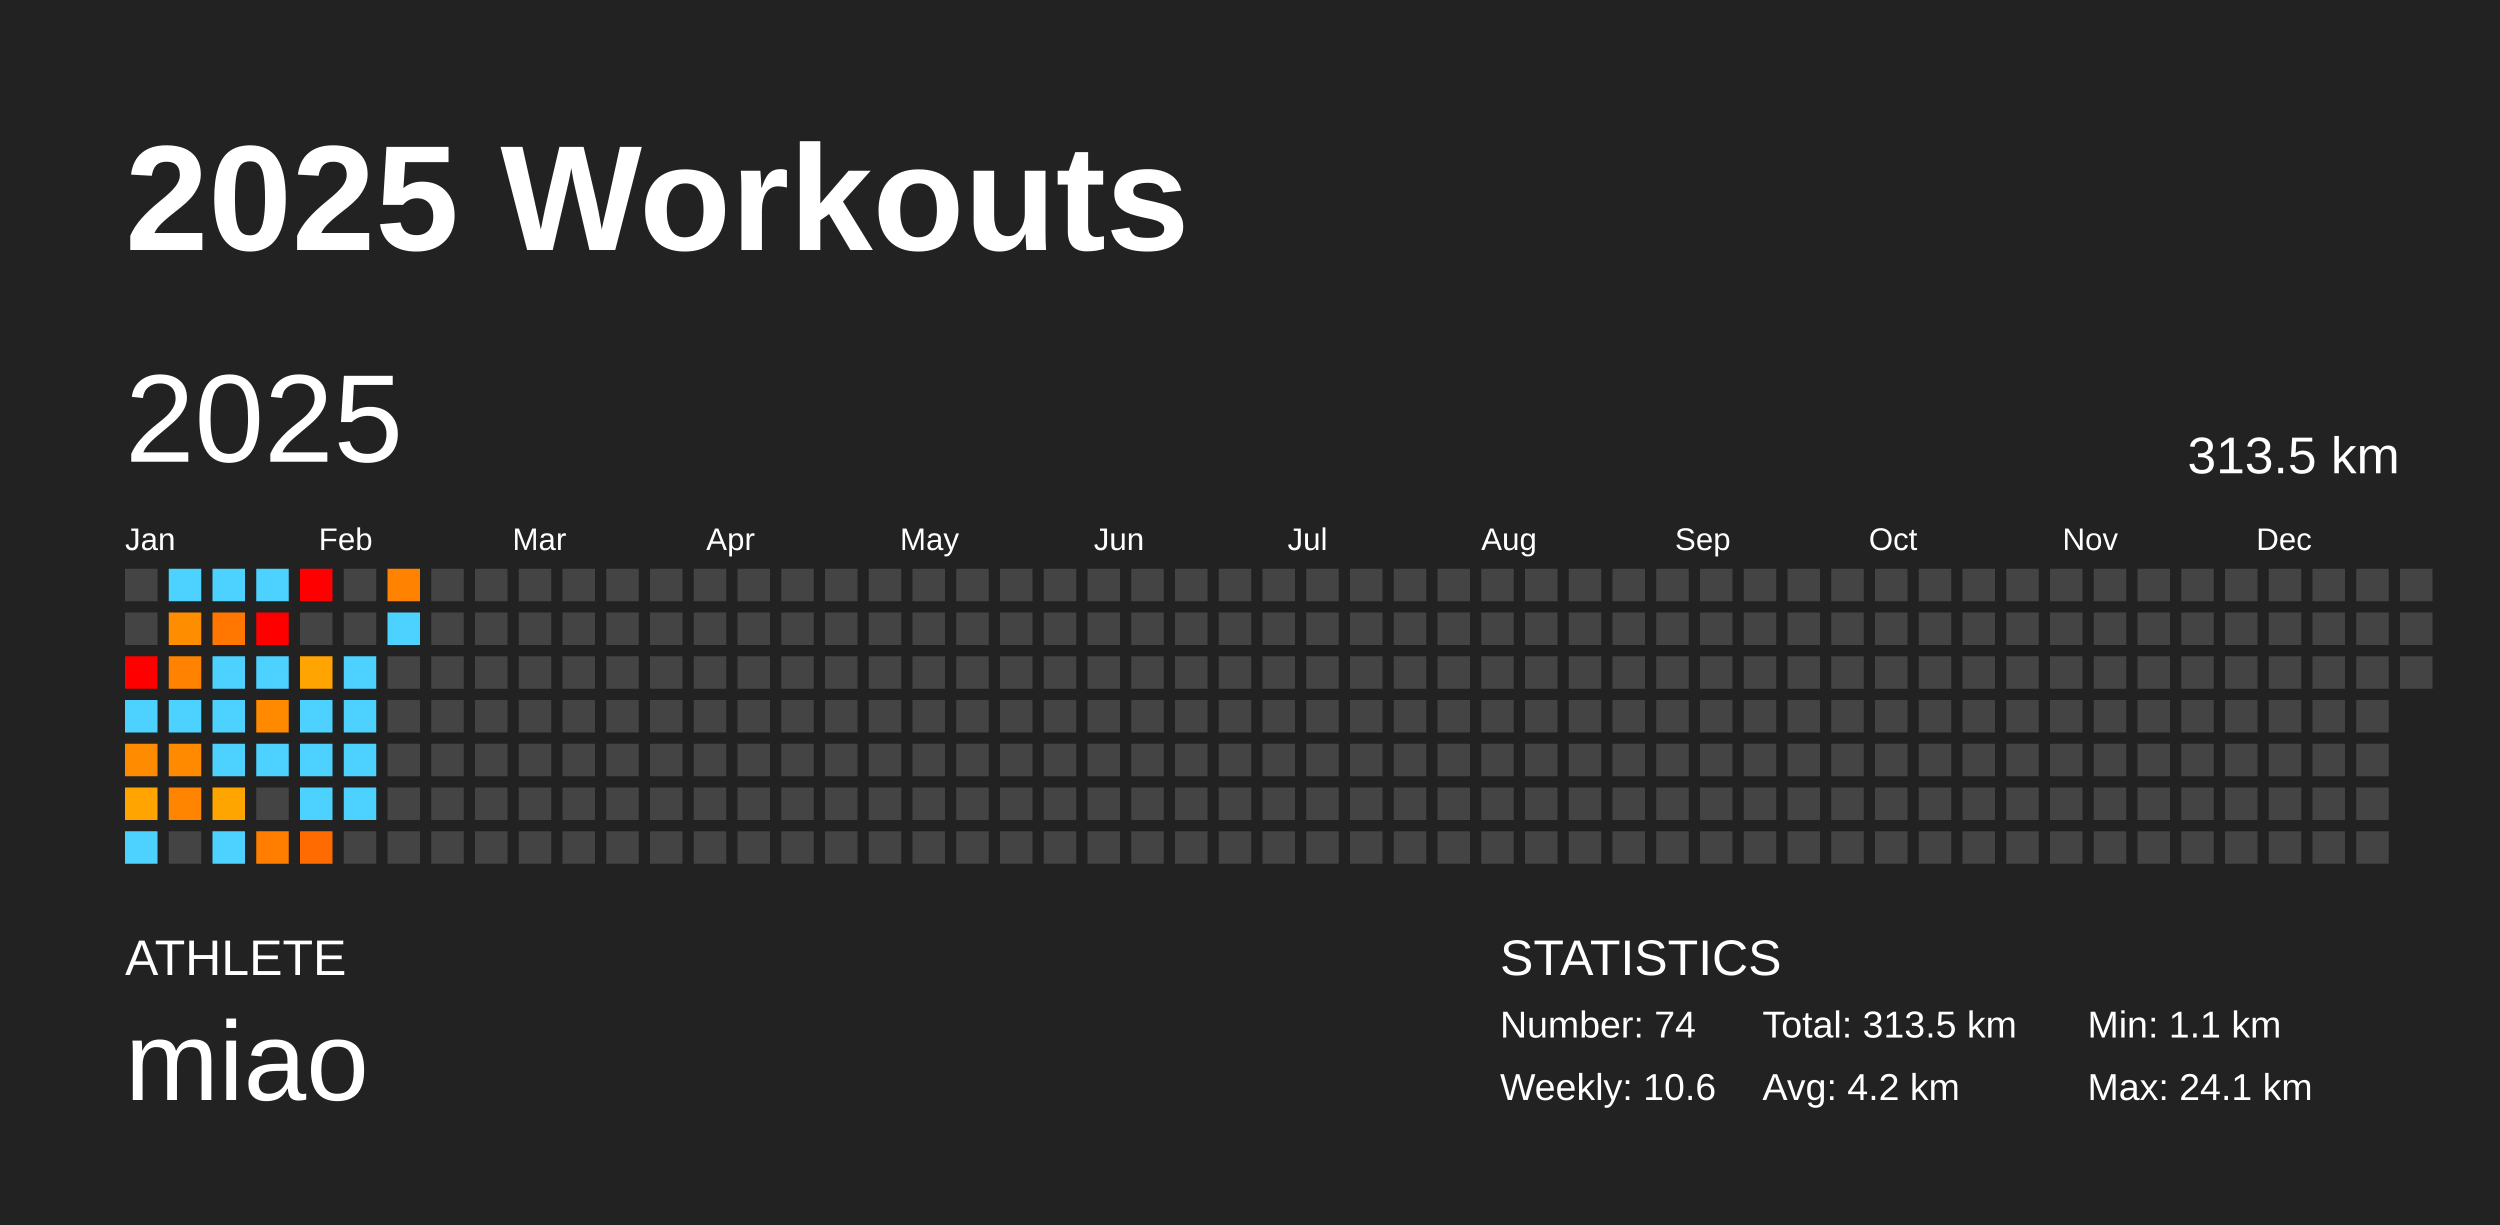
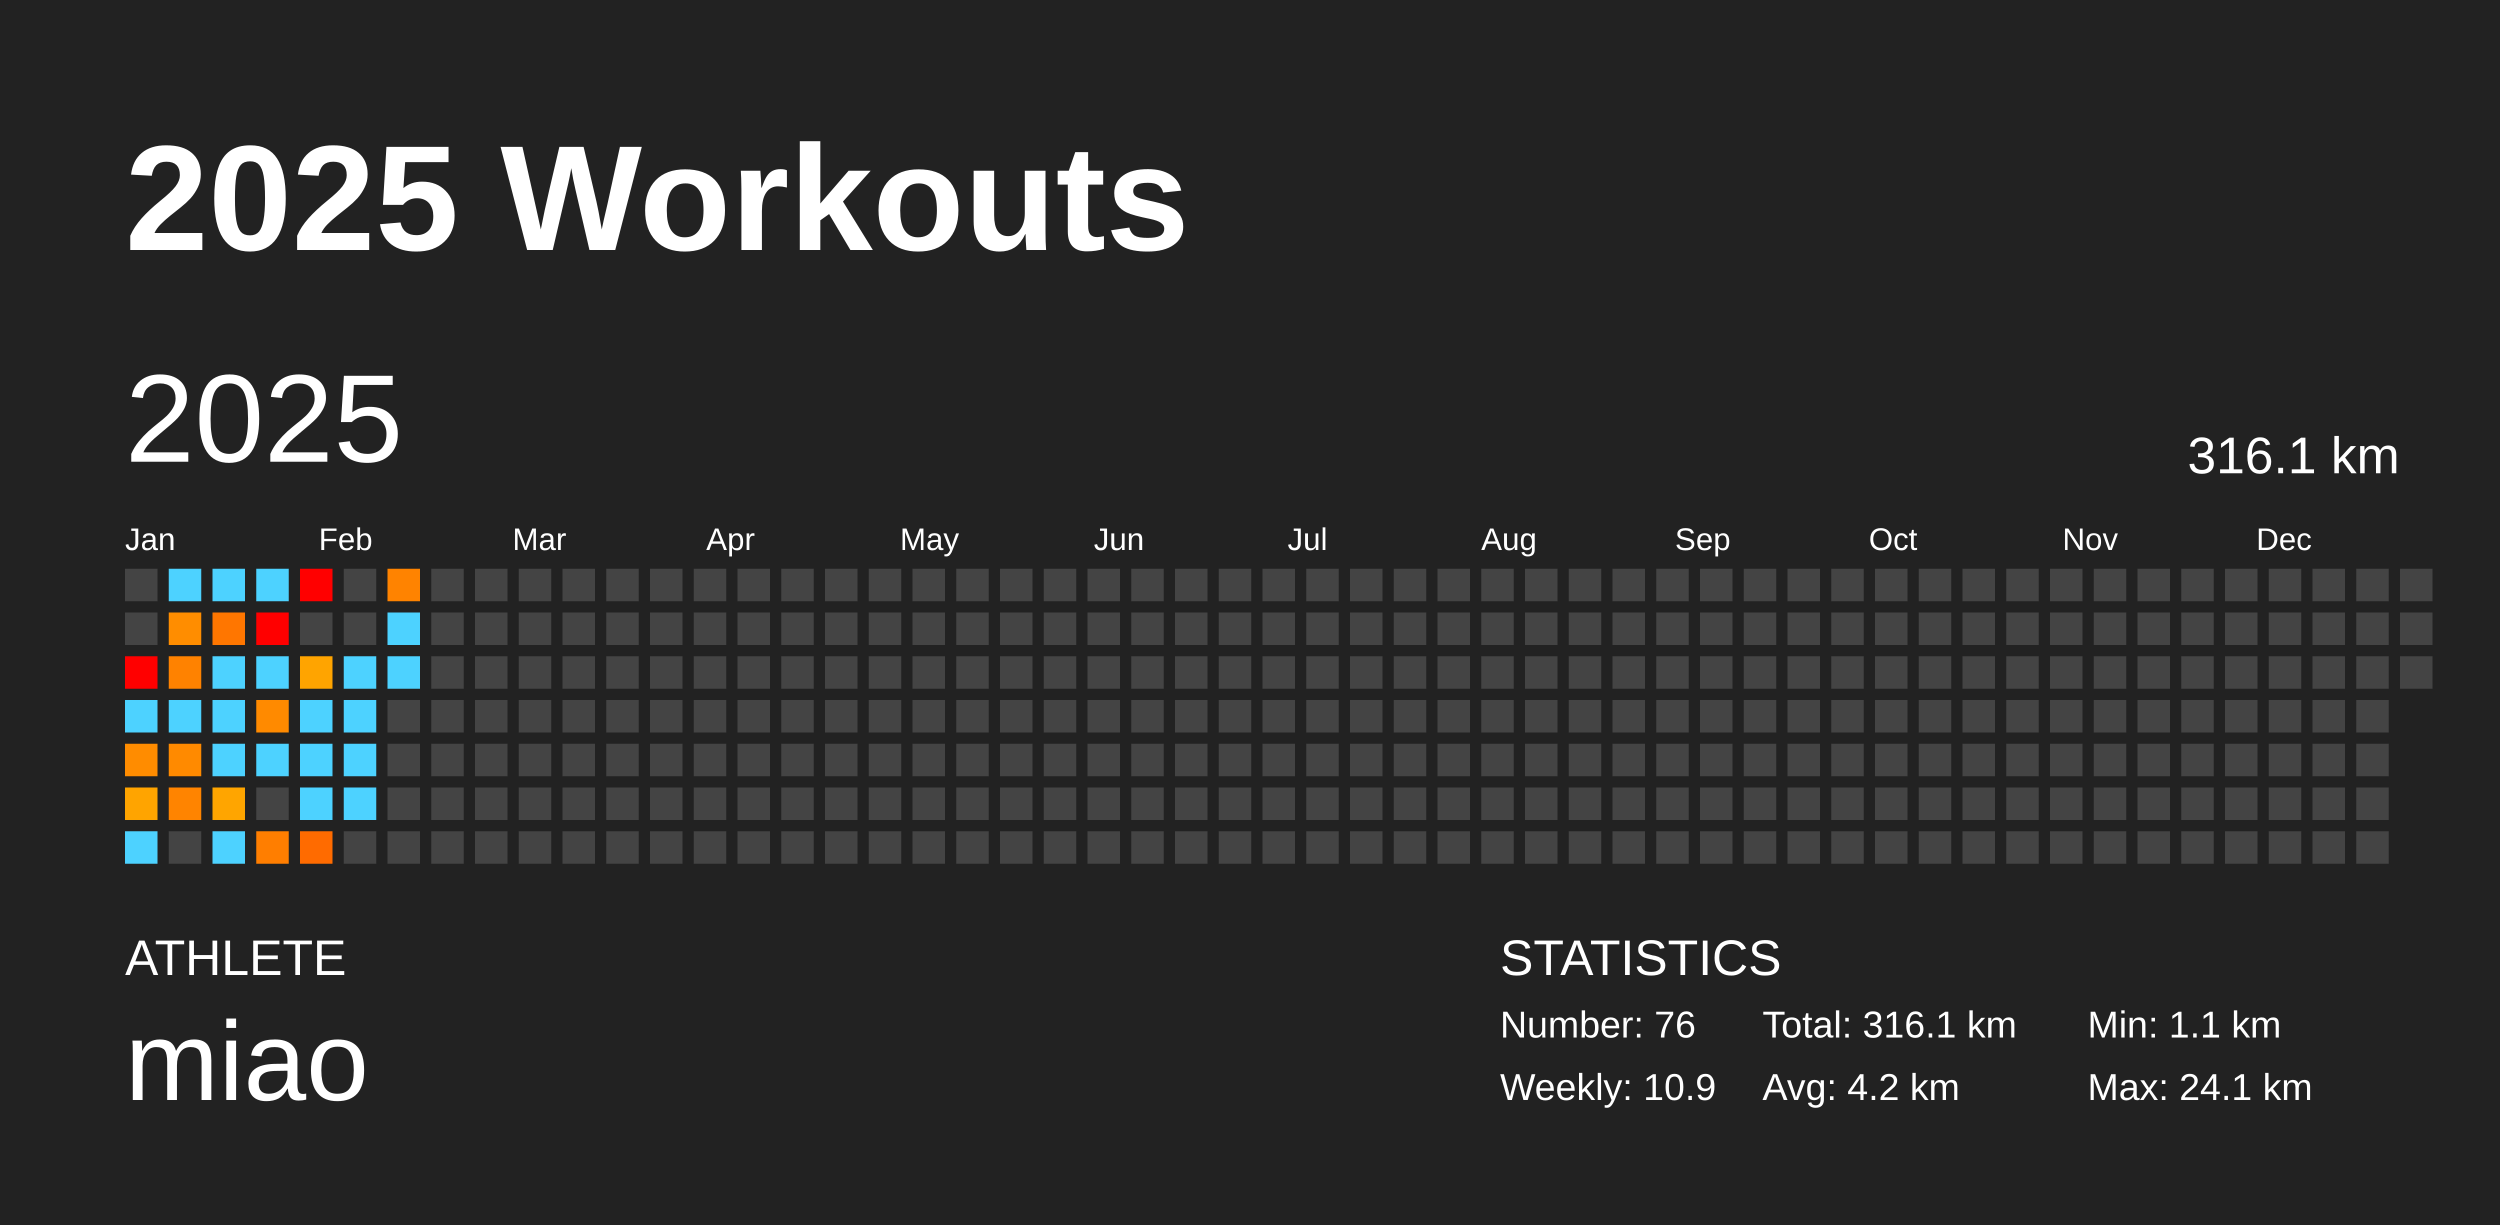
<svg xmlns="http://www.w3.org/2000/svg" baseProfile="full" height="98mm" version="1.1" viewBox="0,0,200,98" width="200mm">
  <defs />
  <rect fill="#222222" height="98" width="200" x="0" y="0" />
  <text fill="#FFFFFF" style="font-size:12px; font-family:Arial; font-weight:bold;" x="10" y="20">2025 Workouts</text>
  <text fill="#FFFFFF" style="font-size:4px; font-family:Arial" x="10" y="78">ATHLETE</text>
  <text fill="#FFFFFF" style="font-size:9px; font-family:Arial" x="10" y="88">miao</text>
  <text fill="#FFFFFF" style="font-size:4px; font-family:Arial" x="120" y="78">STATISTICS</text>
-   <text fill="#FFFFFF" style="font-size:3px; font-family:Arial" x="120" y="83">Number: 74</text>
-   <text fill="#FFFFFF" style="font-size:3px; font-family:Arial" x="120" y="88">Weekly: 10.6</text>
-   <text fill="#FFFFFF" style="font-size:3px; font-family:Arial" x="141" y="83">Total: 313.5 km</text>
+   <text fill="#FFFFFF" style="font-size:3px; font-family:Arial" x="120" y="83">Number: 76</text>
+   <text fill="#FFFFFF" style="font-size:3px; font-family:Arial" x="120" y="88">Weekly: 10.9</text>
+   <text fill="#FFFFFF" style="font-size:3px; font-family:Arial" x="141" y="83">Total: 316.1 km</text>
  <text fill="#FFFFFF" style="font-size:3px; font-family:Arial" x="141" y="88">Avg: 4.2 km</text>
  <text fill="#FFFFFF" style="font-size:3px; font-family:Arial" x="167" y="83">Min: 1.1 km</text>
  <text fill="#FFFFFF" style="font-size:3px; font-family:Arial" x="167" y="88">Max: 24.1 km</text>
  <text dominant-baseline="hanging" fill="#FFFFFF" style="font-size:10.0px; font-family:Arial;" x="10" y="30">2025</text>
-   <text dominant-baseline="hanging" fill="#FFFFFF" style="font-size:4.125px; font-family:Arial;" x="175" y="35">313.5 km</text>
+   <text dominant-baseline="hanging" fill="#FFFFFF" style="font-size:4.125px; font-family:Arial;" x="175" y="35">316.1 km</text>
  <text fill="#FFFFFF" style="font-size:2.5px; font-family:Arial" x="10.0" y="44">Jan</text>
  <text fill="#FFFFFF" style="font-size:2.5px; font-family:Arial" x="25.5" y="44">Feb</text>
  <text fill="#FFFFFF" style="font-size:2.5px; font-family:Arial" x="41.0" y="44">Mar</text>
  <text fill="#FFFFFF" style="font-size:2.5px; font-family:Arial" x="56.5" y="44">Apr</text>
  <text fill="#FFFFFF" style="font-size:2.5px; font-family:Arial" x="72.0" y="44">May</text>
  <text fill="#FFFFFF" style="font-size:2.5px; font-family:Arial" x="87.5" y="44">Jun</text>
  <text fill="#FFFFFF" style="font-size:2.5px; font-family:Arial" x="103.0" y="44">Jul</text>
  <text fill="#FFFFFF" style="font-size:2.5px; font-family:Arial" x="118.5" y="44">Aug</text>
  <text fill="#FFFFFF" style="font-size:2.5px; font-family:Arial" x="134.0" y="44">Sep</text>
  <text fill="#FFFFFF" style="font-size:2.5px; font-family:Arial" x="149.5" y="44">Oct</text>
  <text fill="#FFFFFF" style="font-size:2.5px; font-family:Arial" x="165.0" y="44">Nov</text>
  <text fill="#FFFFFF" style="font-size:2.5px; font-family:Arial" x="180.5" y="44">Dec</text>
  <rect fill="#444444" height="2.6" width="2.6" x="10.0" y="45.5" />
  <rect fill="#444444" height="2.6" width="2.6" x="10.0" y="49.0" />
  <rect fill="red" height="2.6" width="2.6" x="10.0" y="52.5" />
  <rect fill="#4dd2ff" height="2.6" width="2.6" x="10.0" y="56.0" />
  <rect fill="#ff8c00" height="2.6" width="2.6" x="10.0" y="59.5" />
  <rect fill="#ffa400" height="2.6" width="2.6" x="10.0" y="63.0" />
  <rect fill="#4dd2ff" height="2.6" width="2.6" x="10.0" y="66.5" />
  <rect fill="#4dd2ff" height="2.6" width="2.6" x="13.5" y="45.5" />
  <rect fill="#ff8d00" height="2.6" width="2.6" x="13.5" y="49.0" />
  <rect fill="#ff8200" height="2.6" width="2.6" x="13.5" y="52.5" />
  <rect fill="#4dd2ff" height="2.6" width="2.6" x="13.5" y="56.0" />
  <rect fill="#ff8a00" height="2.6" width="2.6" x="13.5" y="59.5" />
  <rect fill="#ff8400" height="2.6" width="2.6" x="13.5" y="63.0" />
  <rect fill="#444444" height="2.6" width="2.6" x="13.5" y="66.5" />
  <rect fill="#4dd2ff" height="2.6" width="2.6" x="17.0" y="45.5" />
  <rect fill="#ff7600" height="2.6" width="2.6" x="17.0" y="49.0" />
  <rect fill="#4dd2ff" height="2.6" width="2.6" x="17.0" y="52.5" />
  <rect fill="#4dd2ff" height="2.6" width="2.6" x="17.0" y="56.0" />
  <rect fill="#4dd2ff" height="2.6" width="2.6" x="17.0" y="59.5" />
  <rect fill="#ffa500" height="2.6" width="2.6" x="17.0" y="63.0" />
  <rect fill="#4dd2ff" height="2.6" width="2.6" x="17.0" y="66.5" />
  <rect fill="#4dd2ff" height="2.6" width="2.6" x="20.5" y="45.5" />
  <rect fill="red" height="2.6" width="2.6" x="20.5" y="49.0" />
  <rect fill="#4dd2ff" height="2.6" width="2.6" x="20.5" y="52.5" />
  <rect fill="#ff8a00" height="2.6" width="2.6" x="20.5" y="56.0" />
  <rect fill="#4dd2ff" height="2.6" width="2.6" x="20.5" y="59.5" />
  <rect fill="#444444" height="2.6" width="2.6" x="20.5" y="63.0" />
  <rect fill="#ff7e00" height="2.6" width="2.6" x="20.5" y="66.5" />
  <rect fill="red" height="2.6" width="2.6" x="24.0" y="45.5" />
  <rect fill="#444444" height="2.6" width="2.6" x="24.0" y="49.0" />
  <rect fill="#ffa400" height="2.6" width="2.6" x="24.0" y="52.5" />
  <rect fill="#4dd2ff" height="2.6" width="2.6" x="24.0" y="56.0" />
  <rect fill="#4dd2ff" height="2.6" width="2.6" x="24.0" y="59.5" />
  <rect fill="#4dd2ff" height="2.6" width="2.6" x="24.0" y="63.0" />
  <rect fill="#ff6b00" height="2.6" width="2.6" x="24.0" y="66.5" />
  <rect fill="#444444" height="2.6" width="2.6" x="27.5" y="45.5" />
  <rect fill="#444444" height="2.6" width="2.6" x="27.5" y="49.0" />
  <rect fill="#4dd2ff" height="2.6" width="2.6" x="27.5" y="52.5" />
  <rect fill="#4dd2ff" height="2.6" width="2.6" x="27.5" y="56.0" />
  <rect fill="#4dd2ff" height="2.6" width="2.6" x="27.5" y="59.5" />
  <rect fill="#4dd2ff" height="2.6" width="2.6" x="27.5" y="63.0" />
  <rect fill="#444444" height="2.6" width="2.6" x="27.5" y="66.5" />
  <rect fill="#ff8300" height="2.6" width="2.6" x="31.0" y="45.5" />
  <rect fill="#4dd2ff" height="2.6" width="2.6" x="31.0" y="49.0" />
-   <rect fill="#444444" height="2.6" width="2.6" x="31.0" y="52.5" />
+   <rect fill="#4dd2ff" height="2.6" width="2.6" x="31.0" y="52.5" />
  <rect fill="#444444" height="2.6" width="2.6" x="31.0" y="56.0" />
  <rect fill="#444444" height="2.6" width="2.6" x="31.0" y="59.5" />
  <rect fill="#444444" height="2.6" width="2.6" x="31.0" y="63.0" />
  <rect fill="#444444" height="2.6" width="2.6" x="31.0" y="66.5" />
  <rect fill="#444444" height="2.6" width="2.6" x="34.5" y="45.5" />
  <rect fill="#444444" height="2.6" width="2.6" x="34.5" y="49.0" />
  <rect fill="#444444" height="2.6" width="2.6" x="34.5" y="52.5" />
  <rect fill="#444444" height="2.6" width="2.6" x="34.5" y="56.0" />
  <rect fill="#444444" height="2.6" width="2.6" x="34.5" y="59.5" />
  <rect fill="#444444" height="2.6" width="2.6" x="34.5" y="63.0" />
  <rect fill="#444444" height="2.6" width="2.6" x="34.5" y="66.5" />
  <rect fill="#444444" height="2.6" width="2.6" x="38.0" y="45.5" />
  <rect fill="#444444" height="2.6" width="2.6" x="38.0" y="49.0" />
  <rect fill="#444444" height="2.6" width="2.6" x="38.0" y="52.5" />
  <rect fill="#444444" height="2.6" width="2.6" x="38.0" y="56.0" />
  <rect fill="#444444" height="2.6" width="2.6" x="38.0" y="59.5" />
  <rect fill="#444444" height="2.6" width="2.6" x="38.0" y="63.0" />
  <rect fill="#444444" height="2.6" width="2.6" x="38.0" y="66.5" />
  <rect fill="#444444" height="2.6" width="2.6" x="41.5" y="45.5" />
  <rect fill="#444444" height="2.6" width="2.6" x="41.5" y="49.0" />
  <rect fill="#444444" height="2.6" width="2.6" x="41.5" y="52.5" />
  <rect fill="#444444" height="2.6" width="2.6" x="41.5" y="56.0" />
  <rect fill="#444444" height="2.6" width="2.6" x="41.5" y="59.5" />
  <rect fill="#444444" height="2.6" width="2.6" x="41.5" y="63.0" />
  <rect fill="#444444" height="2.6" width="2.6" x="41.5" y="66.5" />
  <rect fill="#444444" height="2.6" width="2.6" x="45.0" y="45.5" />
  <rect fill="#444444" height="2.6" width="2.6" x="45.0" y="49.0" />
  <rect fill="#444444" height="2.6" width="2.6" x="45.0" y="52.5" />
  <rect fill="#444444" height="2.6" width="2.6" x="45.0" y="56.0" />
  <rect fill="#444444" height="2.6" width="2.6" x="45.0" y="59.5" />
  <rect fill="#444444" height="2.6" width="2.6" x="45.0" y="63.0" />
  <rect fill="#444444" height="2.6" width="2.6" x="45.0" y="66.5" />
  <rect fill="#444444" height="2.6" width="2.6" x="48.5" y="45.5" />
  <rect fill="#444444" height="2.6" width="2.6" x="48.5" y="49.0" />
  <rect fill="#444444" height="2.6" width="2.6" x="48.5" y="52.5" />
  <rect fill="#444444" height="2.6" width="2.6" x="48.5" y="56.0" />
  <rect fill="#444444" height="2.6" width="2.6" x="48.5" y="59.5" />
  <rect fill="#444444" height="2.6" width="2.6" x="48.5" y="63.0" />
  <rect fill="#444444" height="2.6" width="2.6" x="48.5" y="66.5" />
  <rect fill="#444444" height="2.6" width="2.6" x="52.0" y="45.5" />
  <rect fill="#444444" height="2.6" width="2.6" x="52.0" y="49.0" />
  <rect fill="#444444" height="2.6" width="2.6" x="52.0" y="52.5" />
  <rect fill="#444444" height="2.6" width="2.6" x="52.0" y="56.0" />
  <rect fill="#444444" height="2.6" width="2.6" x="52.0" y="59.5" />
  <rect fill="#444444" height="2.6" width="2.6" x="52.0" y="63.0" />
  <rect fill="#444444" height="2.6" width="2.6" x="52.0" y="66.5" />
  <rect fill="#444444" height="2.6" width="2.6" x="55.5" y="45.5" />
  <rect fill="#444444" height="2.6" width="2.6" x="55.5" y="49.0" />
  <rect fill="#444444" height="2.6" width="2.6" x="55.5" y="52.5" />
  <rect fill="#444444" height="2.6" width="2.6" x="55.5" y="56.0" />
  <rect fill="#444444" height="2.6" width="2.6" x="55.5" y="59.5" />
  <rect fill="#444444" height="2.6" width="2.6" x="55.5" y="63.0" />
  <rect fill="#444444" height="2.6" width="2.6" x="55.5" y="66.5" />
  <rect fill="#444444" height="2.6" width="2.6" x="59.0" y="45.5" />
  <rect fill="#444444" height="2.6" width="2.6" x="59.0" y="49.0" />
  <rect fill="#444444" height="2.6" width="2.6" x="59.0" y="52.5" />
  <rect fill="#444444" height="2.6" width="2.6" x="59.0" y="56.0" />
  <rect fill="#444444" height="2.6" width="2.6" x="59.0" y="59.5" />
  <rect fill="#444444" height="2.6" width="2.6" x="59.0" y="63.0" />
  <rect fill="#444444" height="2.6" width="2.6" x="59.0" y="66.5" />
  <rect fill="#444444" height="2.6" width="2.6" x="62.5" y="45.5" />
  <rect fill="#444444" height="2.6" width="2.6" x="62.5" y="49.0" />
  <rect fill="#444444" height="2.6" width="2.6" x="62.5" y="52.5" />
  <rect fill="#444444" height="2.6" width="2.6" x="62.5" y="56.0" />
  <rect fill="#444444" height="2.6" width="2.6" x="62.5" y="59.5" />
  <rect fill="#444444" height="2.6" width="2.6" x="62.5" y="63.0" />
  <rect fill="#444444" height="2.6" width="2.6" x="62.5" y="66.5" />
  <rect fill="#444444" height="2.6" width="2.6" x="66.0" y="45.5" />
  <rect fill="#444444" height="2.6" width="2.6" x="66.0" y="49.0" />
  <rect fill="#444444" height="2.6" width="2.6" x="66.0" y="52.5" />
  <rect fill="#444444" height="2.6" width="2.6" x="66.0" y="56.0" />
  <rect fill="#444444" height="2.6" width="2.6" x="66.0" y="59.5" />
  <rect fill="#444444" height="2.6" width="2.6" x="66.0" y="63.0" />
  <rect fill="#444444" height="2.6" width="2.6" x="66.0" y="66.5" />
  <rect fill="#444444" height="2.6" width="2.6" x="69.5" y="45.5" />
  <rect fill="#444444" height="2.6" width="2.6" x="69.5" y="49.0" />
  <rect fill="#444444" height="2.6" width="2.6" x="69.5" y="52.5" />
  <rect fill="#444444" height="2.6" width="2.6" x="69.5" y="56.0" />
  <rect fill="#444444" height="2.6" width="2.6" x="69.5" y="59.5" />
  <rect fill="#444444" height="2.6" width="2.6" x="69.5" y="63.0" />
  <rect fill="#444444" height="2.6" width="2.6" x="69.5" y="66.5" />
  <rect fill="#444444" height="2.6" width="2.6" x="73.0" y="45.5" />
  <rect fill="#444444" height="2.6" width="2.6" x="73.0" y="49.0" />
  <rect fill="#444444" height="2.6" width="2.6" x="73.0" y="52.5" />
  <rect fill="#444444" height="2.6" width="2.6" x="73.0" y="56.0" />
  <rect fill="#444444" height="2.6" width="2.6" x="73.0" y="59.5" />
  <rect fill="#444444" height="2.6" width="2.6" x="73.0" y="63.0" />
  <rect fill="#444444" height="2.6" width="2.6" x="73.0" y="66.5" />
  <rect fill="#444444" height="2.6" width="2.6" x="76.5" y="45.5" />
  <rect fill="#444444" height="2.6" width="2.6" x="76.5" y="49.0" />
  <rect fill="#444444" height="2.6" width="2.6" x="76.5" y="52.5" />
  <rect fill="#444444" height="2.6" width="2.6" x="76.5" y="56.0" />
  <rect fill="#444444" height="2.6" width="2.6" x="76.5" y="59.5" />
  <rect fill="#444444" height="2.6" width="2.6" x="76.5" y="63.0" />
  <rect fill="#444444" height="2.6" width="2.6" x="76.5" y="66.5" />
  <rect fill="#444444" height="2.6" width="2.6" x="80.0" y="45.5" />
  <rect fill="#444444" height="2.6" width="2.6" x="80.0" y="49.0" />
  <rect fill="#444444" height="2.6" width="2.6" x="80.0" y="52.5" />
  <rect fill="#444444" height="2.6" width="2.6" x="80.0" y="56.0" />
  <rect fill="#444444" height="2.6" width="2.6" x="80.0" y="59.5" />
  <rect fill="#444444" height="2.6" width="2.6" x="80.0" y="63.0" />
  <rect fill="#444444" height="2.6" width="2.6" x="80.0" y="66.5" />
  <rect fill="#444444" height="2.6" width="2.6" x="83.5" y="45.5" />
  <rect fill="#444444" height="2.6" width="2.6" x="83.5" y="49.0" />
  <rect fill="#444444" height="2.6" width="2.6" x="83.5" y="52.5" />
  <rect fill="#444444" height="2.6" width="2.6" x="83.5" y="56.0" />
  <rect fill="#444444" height="2.6" width="2.6" x="83.5" y="59.5" />
  <rect fill="#444444" height="2.6" width="2.6" x="83.5" y="63.0" />
  <rect fill="#444444" height="2.6" width="2.6" x="83.5" y="66.5" />
  <rect fill="#444444" height="2.6" width="2.6" x="87.0" y="45.5" />
  <rect fill="#444444" height="2.6" width="2.6" x="87.0" y="49.0" />
  <rect fill="#444444" height="2.6" width="2.6" x="87.0" y="52.5" />
  <rect fill="#444444" height="2.6" width="2.6" x="87.0" y="56.0" />
  <rect fill="#444444" height="2.6" width="2.6" x="87.0" y="59.5" />
  <rect fill="#444444" height="2.6" width="2.6" x="87.0" y="63.0" />
  <rect fill="#444444" height="2.6" width="2.6" x="87.0" y="66.5" />
  <rect fill="#444444" height="2.6" width="2.6" x="90.5" y="45.5" />
  <rect fill="#444444" height="2.6" width="2.6" x="90.5" y="49.0" />
  <rect fill="#444444" height="2.6" width="2.6" x="90.5" y="52.5" />
  <rect fill="#444444" height="2.6" width="2.6" x="90.5" y="56.0" />
  <rect fill="#444444" height="2.6" width="2.6" x="90.5" y="59.5" />
  <rect fill="#444444" height="2.6" width="2.6" x="90.5" y="63.0" />
  <rect fill="#444444" height="2.6" width="2.6" x="90.5" y="66.5" />
  <rect fill="#444444" height="2.6" width="2.6" x="94.0" y="45.5" />
  <rect fill="#444444" height="2.6" width="2.6" x="94.0" y="49.0" />
  <rect fill="#444444" height="2.6" width="2.6" x="94.0" y="52.5" />
  <rect fill="#444444" height="2.6" width="2.6" x="94.0" y="56.0" />
  <rect fill="#444444" height="2.6" width="2.6" x="94.0" y="59.5" />
  <rect fill="#444444" height="2.6" width="2.6" x="94.0" y="63.0" />
  <rect fill="#444444" height="2.6" width="2.6" x="94.0" y="66.5" />
  <rect fill="#444444" height="2.6" width="2.6" x="97.5" y="45.5" />
  <rect fill="#444444" height="2.6" width="2.6" x="97.5" y="49.0" />
  <rect fill="#444444" height="2.6" width="2.6" x="97.5" y="52.5" />
  <rect fill="#444444" height="2.6" width="2.6" x="97.5" y="56.0" />
  <rect fill="#444444" height="2.6" width="2.6" x="97.5" y="59.5" />
  <rect fill="#444444" height="2.6" width="2.6" x="97.5" y="63.0" />
  <rect fill="#444444" height="2.6" width="2.6" x="97.5" y="66.5" />
  <rect fill="#444444" height="2.6" width="2.6" x="101.0" y="45.5" />
  <rect fill="#444444" height="2.6" width="2.6" x="101.0" y="49.0" />
  <rect fill="#444444" height="2.6" width="2.6" x="101.0" y="52.5" />
  <rect fill="#444444" height="2.6" width="2.6" x="101.0" y="56.0" />
  <rect fill="#444444" height="2.6" width="2.6" x="101.0" y="59.5" />
  <rect fill="#444444" height="2.6" width="2.6" x="101.0" y="63.0" />
  <rect fill="#444444" height="2.6" width="2.6" x="101.0" y="66.5" />
  <rect fill="#444444" height="2.6" width="2.6" x="104.5" y="45.5" />
  <rect fill="#444444" height="2.6" width="2.6" x="104.5" y="49.0" />
  <rect fill="#444444" height="2.6" width="2.6" x="104.5" y="52.5" />
  <rect fill="#444444" height="2.6" width="2.6" x="104.5" y="56.0" />
  <rect fill="#444444" height="2.6" width="2.6" x="104.5" y="59.5" />
  <rect fill="#444444" height="2.6" width="2.6" x="104.5" y="63.0" />
  <rect fill="#444444" height="2.6" width="2.6" x="104.5" y="66.5" />
  <rect fill="#444444" height="2.6" width="2.6" x="108.0" y="45.5" />
  <rect fill="#444444" height="2.6" width="2.6" x="108.0" y="49.0" />
  <rect fill="#444444" height="2.6" width="2.6" x="108.0" y="52.5" />
  <rect fill="#444444" height="2.6" width="2.6" x="108.0" y="56.0" />
  <rect fill="#444444" height="2.6" width="2.6" x="108.0" y="59.5" />
  <rect fill="#444444" height="2.6" width="2.6" x="108.0" y="63.0" />
  <rect fill="#444444" height="2.6" width="2.6" x="108.0" y="66.5" />
  <rect fill="#444444" height="2.6" width="2.6" x="111.5" y="45.5" />
  <rect fill="#444444" height="2.6" width="2.6" x="111.5" y="49.0" />
  <rect fill="#444444" height="2.6" width="2.6" x="111.5" y="52.5" />
  <rect fill="#444444" height="2.6" width="2.6" x="111.5" y="56.0" />
  <rect fill="#444444" height="2.6" width="2.6" x="111.5" y="59.5" />
  <rect fill="#444444" height="2.6" width="2.6" x="111.5" y="63.0" />
  <rect fill="#444444" height="2.6" width="2.6" x="111.5" y="66.5" />
  <rect fill="#444444" height="2.6" width="2.6" x="115.0" y="45.5" />
  <rect fill="#444444" height="2.6" width="2.6" x="115.0" y="49.0" />
  <rect fill="#444444" height="2.6" width="2.6" x="115.0" y="52.5" />
  <rect fill="#444444" height="2.6" width="2.6" x="115.0" y="56.0" />
  <rect fill="#444444" height="2.6" width="2.6" x="115.0" y="59.5" />
  <rect fill="#444444" height="2.6" width="2.6" x="115.0" y="63.0" />
  <rect fill="#444444" height="2.6" width="2.6" x="115.0" y="66.5" />
  <rect fill="#444444" height="2.6" width="2.6" x="118.5" y="45.5" />
  <rect fill="#444444" height="2.6" width="2.6" x="118.5" y="49.0" />
  <rect fill="#444444" height="2.6" width="2.6" x="118.5" y="52.5" />
  <rect fill="#444444" height="2.6" width="2.6" x="118.5" y="56.0" />
  <rect fill="#444444" height="2.6" width="2.6" x="118.5" y="59.5" />
  <rect fill="#444444" height="2.6" width="2.6" x="118.5" y="63.0" />
  <rect fill="#444444" height="2.6" width="2.6" x="118.5" y="66.5" />
  <rect fill="#444444" height="2.6" width="2.6" x="122.0" y="45.5" />
  <rect fill="#444444" height="2.6" width="2.6" x="122.0" y="49.0" />
  <rect fill="#444444" height="2.6" width="2.6" x="122.0" y="52.5" />
  <rect fill="#444444" height="2.6" width="2.6" x="122.0" y="56.0" />
  <rect fill="#444444" height="2.6" width="2.6" x="122.0" y="59.5" />
  <rect fill="#444444" height="2.6" width="2.6" x="122.0" y="63.0" />
  <rect fill="#444444" height="2.6" width="2.6" x="122.0" y="66.5" />
  <rect fill="#444444" height="2.6" width="2.6" x="125.5" y="45.5" />
  <rect fill="#444444" height="2.6" width="2.6" x="125.5" y="49.0" />
  <rect fill="#444444" height="2.6" width="2.6" x="125.5" y="52.5" />
  <rect fill="#444444" height="2.6" width="2.6" x="125.5" y="56.0" />
  <rect fill="#444444" height="2.6" width="2.6" x="125.5" y="59.5" />
  <rect fill="#444444" height="2.6" width="2.6" x="125.5" y="63.0" />
  <rect fill="#444444" height="2.6" width="2.6" x="125.5" y="66.5" />
  <rect fill="#444444" height="2.6" width="2.6" x="129.0" y="45.5" />
  <rect fill="#444444" height="2.6" width="2.6" x="129.0" y="49.0" />
  <rect fill="#444444" height="2.6" width="2.6" x="129.0" y="52.5" />
  <rect fill="#444444" height="2.6" width="2.6" x="129.0" y="56.0" />
  <rect fill="#444444" height="2.6" width="2.6" x="129.0" y="59.5" />
  <rect fill="#444444" height="2.6" width="2.6" x="129.0" y="63.0" />
  <rect fill="#444444" height="2.6" width="2.6" x="129.0" y="66.5" />
  <rect fill="#444444" height="2.6" width="2.6" x="132.5" y="45.5" />
  <rect fill="#444444" height="2.6" width="2.6" x="132.5" y="49.0" />
  <rect fill="#444444" height="2.6" width="2.6" x="132.5" y="52.5" />
  <rect fill="#444444" height="2.6" width="2.6" x="132.5" y="56.0" />
  <rect fill="#444444" height="2.6" width="2.6" x="132.5" y="59.5" />
  <rect fill="#444444" height="2.6" width="2.6" x="132.5" y="63.0" />
  <rect fill="#444444" height="2.6" width="2.6" x="132.5" y="66.5" />
  <rect fill="#444444" height="2.6" width="2.6" x="136.0" y="45.5" />
  <rect fill="#444444" height="2.6" width="2.6" x="136.0" y="49.0" />
  <rect fill="#444444" height="2.6" width="2.6" x="136.0" y="52.5" />
  <rect fill="#444444" height="2.6" width="2.6" x="136.0" y="56.0" />
  <rect fill="#444444" height="2.6" width="2.6" x="136.0" y="59.5" />
  <rect fill="#444444" height="2.6" width="2.6" x="136.0" y="63.0" />
  <rect fill="#444444" height="2.6" width="2.6" x="136.0" y="66.5" />
  <rect fill="#444444" height="2.6" width="2.6" x="139.5" y="45.5" />
  <rect fill="#444444" height="2.6" width="2.6" x="139.5" y="49.0" />
  <rect fill="#444444" height="2.6" width="2.6" x="139.5" y="52.5" />
  <rect fill="#444444" height="2.6" width="2.6" x="139.5" y="56.0" />
  <rect fill="#444444" height="2.6" width="2.6" x="139.5" y="59.5" />
  <rect fill="#444444" height="2.6" width="2.6" x="139.5" y="63.0" />
  <rect fill="#444444" height="2.6" width="2.6" x="139.5" y="66.5" />
  <rect fill="#444444" height="2.6" width="2.6" x="143.0" y="45.5" />
  <rect fill="#444444" height="2.6" width="2.6" x="143.0" y="49.0" />
  <rect fill="#444444" height="2.6" width="2.6" x="143.0" y="52.5" />
  <rect fill="#444444" height="2.6" width="2.6" x="143.0" y="56.0" />
  <rect fill="#444444" height="2.6" width="2.6" x="143.0" y="59.5" />
  <rect fill="#444444" height="2.6" width="2.6" x="143.0" y="63.0" />
  <rect fill="#444444" height="2.6" width="2.6" x="143.0" y="66.5" />
  <rect fill="#444444" height="2.6" width="2.6" x="146.5" y="45.5" />
  <rect fill="#444444" height="2.6" width="2.6" x="146.5" y="49.0" />
  <rect fill="#444444" height="2.6" width="2.6" x="146.5" y="52.5" />
  <rect fill="#444444" height="2.6" width="2.6" x="146.5" y="56.0" />
  <rect fill="#444444" height="2.6" width="2.6" x="146.5" y="59.5" />
  <rect fill="#444444" height="2.6" width="2.6" x="146.5" y="63.0" />
  <rect fill="#444444" height="2.6" width="2.6" x="146.5" y="66.5" />
  <rect fill="#444444" height="2.6" width="2.6" x="150.0" y="45.5" />
  <rect fill="#444444" height="2.6" width="2.6" x="150.0" y="49.0" />
  <rect fill="#444444" height="2.6" width="2.6" x="150.0" y="52.5" />
  <rect fill="#444444" height="2.6" width="2.6" x="150.0" y="56.0" />
  <rect fill="#444444" height="2.6" width="2.6" x="150.0" y="59.5" />
  <rect fill="#444444" height="2.6" width="2.6" x="150.0" y="63.0" />
  <rect fill="#444444" height="2.6" width="2.6" x="150.0" y="66.5" />
  <rect fill="#444444" height="2.6" width="2.6" x="153.5" y="45.5" />
  <rect fill="#444444" height="2.6" width="2.6" x="153.5" y="49.0" />
  <rect fill="#444444" height="2.6" width="2.6" x="153.5" y="52.5" />
  <rect fill="#444444" height="2.6" width="2.6" x="153.5" y="56.0" />
  <rect fill="#444444" height="2.6" width="2.6" x="153.5" y="59.5" />
  <rect fill="#444444" height="2.6" width="2.6" x="153.5" y="63.0" />
  <rect fill="#444444" height="2.6" width="2.6" x="153.5" y="66.5" />
  <rect fill="#444444" height="2.6" width="2.6" x="157.0" y="45.5" />
  <rect fill="#444444" height="2.6" width="2.6" x="157.0" y="49.0" />
  <rect fill="#444444" height="2.6" width="2.6" x="157.0" y="52.5" />
  <rect fill="#444444" height="2.6" width="2.6" x="157.0" y="56.0" />
  <rect fill="#444444" height="2.6" width="2.6" x="157.0" y="59.5" />
  <rect fill="#444444" height="2.6" width="2.6" x="157.0" y="63.0" />
  <rect fill="#444444" height="2.6" width="2.6" x="157.0" y="66.5" />
  <rect fill="#444444" height="2.6" width="2.6" x="160.5" y="45.5" />
  <rect fill="#444444" height="2.6" width="2.6" x="160.5" y="49.0" />
  <rect fill="#444444" height="2.6" width="2.6" x="160.5" y="52.5" />
  <rect fill="#444444" height="2.6" width="2.6" x="160.5" y="56.0" />
  <rect fill="#444444" height="2.6" width="2.6" x="160.5" y="59.5" />
  <rect fill="#444444" height="2.6" width="2.6" x="160.5" y="63.0" />
  <rect fill="#444444" height="2.6" width="2.6" x="160.5" y="66.5" />
  <rect fill="#444444" height="2.6" width="2.6" x="164.0" y="45.5" />
  <rect fill="#444444" height="2.6" width="2.6" x="164.0" y="49.0" />
  <rect fill="#444444" height="2.6" width="2.6" x="164.0" y="52.5" />
  <rect fill="#444444" height="2.6" width="2.6" x="164.0" y="56.0" />
  <rect fill="#444444" height="2.6" width="2.6" x="164.0" y="59.5" />
  <rect fill="#444444" height="2.6" width="2.6" x="164.0" y="63.0" />
  <rect fill="#444444" height="2.6" width="2.6" x="164.0" y="66.5" />
  <rect fill="#444444" height="2.6" width="2.6" x="167.5" y="45.5" />
  <rect fill="#444444" height="2.6" width="2.6" x="167.5" y="49.0" />
  <rect fill="#444444" height="2.6" width="2.6" x="167.5" y="52.5" />
  <rect fill="#444444" height="2.6" width="2.6" x="167.5" y="56.0" />
  <rect fill="#444444" height="2.6" width="2.6" x="167.5" y="59.5" />
  <rect fill="#444444" height="2.6" width="2.6" x="167.5" y="63.0" />
  <rect fill="#444444" height="2.6" width="2.6" x="167.5" y="66.5" />
  <rect fill="#444444" height="2.6" width="2.6" x="171.0" y="45.5" />
  <rect fill="#444444" height="2.6" width="2.6" x="171.0" y="49.0" />
  <rect fill="#444444" height="2.6" width="2.6" x="171.0" y="52.5" />
  <rect fill="#444444" height="2.6" width="2.6" x="171.0" y="56.0" />
  <rect fill="#444444" height="2.6" width="2.6" x="171.0" y="59.5" />
  <rect fill="#444444" height="2.6" width="2.6" x="171.0" y="63.0" />
  <rect fill="#444444" height="2.6" width="2.6" x="171.0" y="66.5" />
  <rect fill="#444444" height="2.6" width="2.6" x="174.5" y="45.5" />
  <rect fill="#444444" height="2.6" width="2.6" x="174.5" y="49.0" />
  <rect fill="#444444" height="2.6" width="2.6" x="174.5" y="52.5" />
  <rect fill="#444444" height="2.6" width="2.6" x="174.5" y="56.0" />
  <rect fill="#444444" height="2.6" width="2.6" x="174.5" y="59.5" />
  <rect fill="#444444" height="2.6" width="2.6" x="174.5" y="63.0" />
  <rect fill="#444444" height="2.6" width="2.6" x="174.5" y="66.5" />
  <rect fill="#444444" height="2.6" width="2.6" x="178.0" y="45.5" />
  <rect fill="#444444" height="2.6" width="2.6" x="178.0" y="49.0" />
  <rect fill="#444444" height="2.6" width="2.6" x="178.0" y="52.5" />
  <rect fill="#444444" height="2.6" width="2.6" x="178.0" y="56.0" />
  <rect fill="#444444" height="2.6" width="2.6" x="178.0" y="59.5" />
  <rect fill="#444444" height="2.6" width="2.6" x="178.0" y="63.0" />
  <rect fill="#444444" height="2.6" width="2.6" x="178.0" y="66.5" />
  <rect fill="#444444" height="2.6" width="2.6" x="181.5" y="45.5" />
  <rect fill="#444444" height="2.6" width="2.6" x="181.5" y="49.0" />
  <rect fill="#444444" height="2.6" width="2.6" x="181.5" y="52.5" />
  <rect fill="#444444" height="2.6" width="2.6" x="181.5" y="56.0" />
  <rect fill="#444444" height="2.6" width="2.6" x="181.5" y="59.5" />
  <rect fill="#444444" height="2.6" width="2.6" x="181.5" y="63.0" />
  <rect fill="#444444" height="2.6" width="2.6" x="181.5" y="66.5" />
  <rect fill="#444444" height="2.6" width="2.6" x="185.0" y="45.5" />
  <rect fill="#444444" height="2.6" width="2.6" x="185.0" y="49.0" />
  <rect fill="#444444" height="2.6" width="2.6" x="185.0" y="52.5" />
  <rect fill="#444444" height="2.6" width="2.6" x="185.0" y="56.0" />
  <rect fill="#444444" height="2.6" width="2.6" x="185.0" y="59.5" />
  <rect fill="#444444" height="2.6" width="2.6" x="185.0" y="63.0" />
  <rect fill="#444444" height="2.6" width="2.6" x="185.0" y="66.5" />
  <rect fill="#444444" height="2.6" width="2.6" x="188.5" y="45.5" />
  <rect fill="#444444" height="2.6" width="2.6" x="188.5" y="49.0" />
  <rect fill="#444444" height="2.6" width="2.6" x="188.5" y="52.5" />
  <rect fill="#444444" height="2.6" width="2.6" x="188.5" y="56.0" />
  <rect fill="#444444" height="2.6" width="2.6" x="188.5" y="59.5" />
  <rect fill="#444444" height="2.6" width="2.6" x="188.5" y="63.0" />
  <rect fill="#444444" height="2.6" width="2.6" x="188.5" y="66.5" />
  <rect fill="#444444" height="2.6" width="2.6" x="192.0" y="45.5" />
  <rect fill="#444444" height="2.6" width="2.6" x="192.0" y="49.0" />
  <rect fill="#444444" height="2.6" width="2.6" x="192.0" y="52.5" />
</svg>
